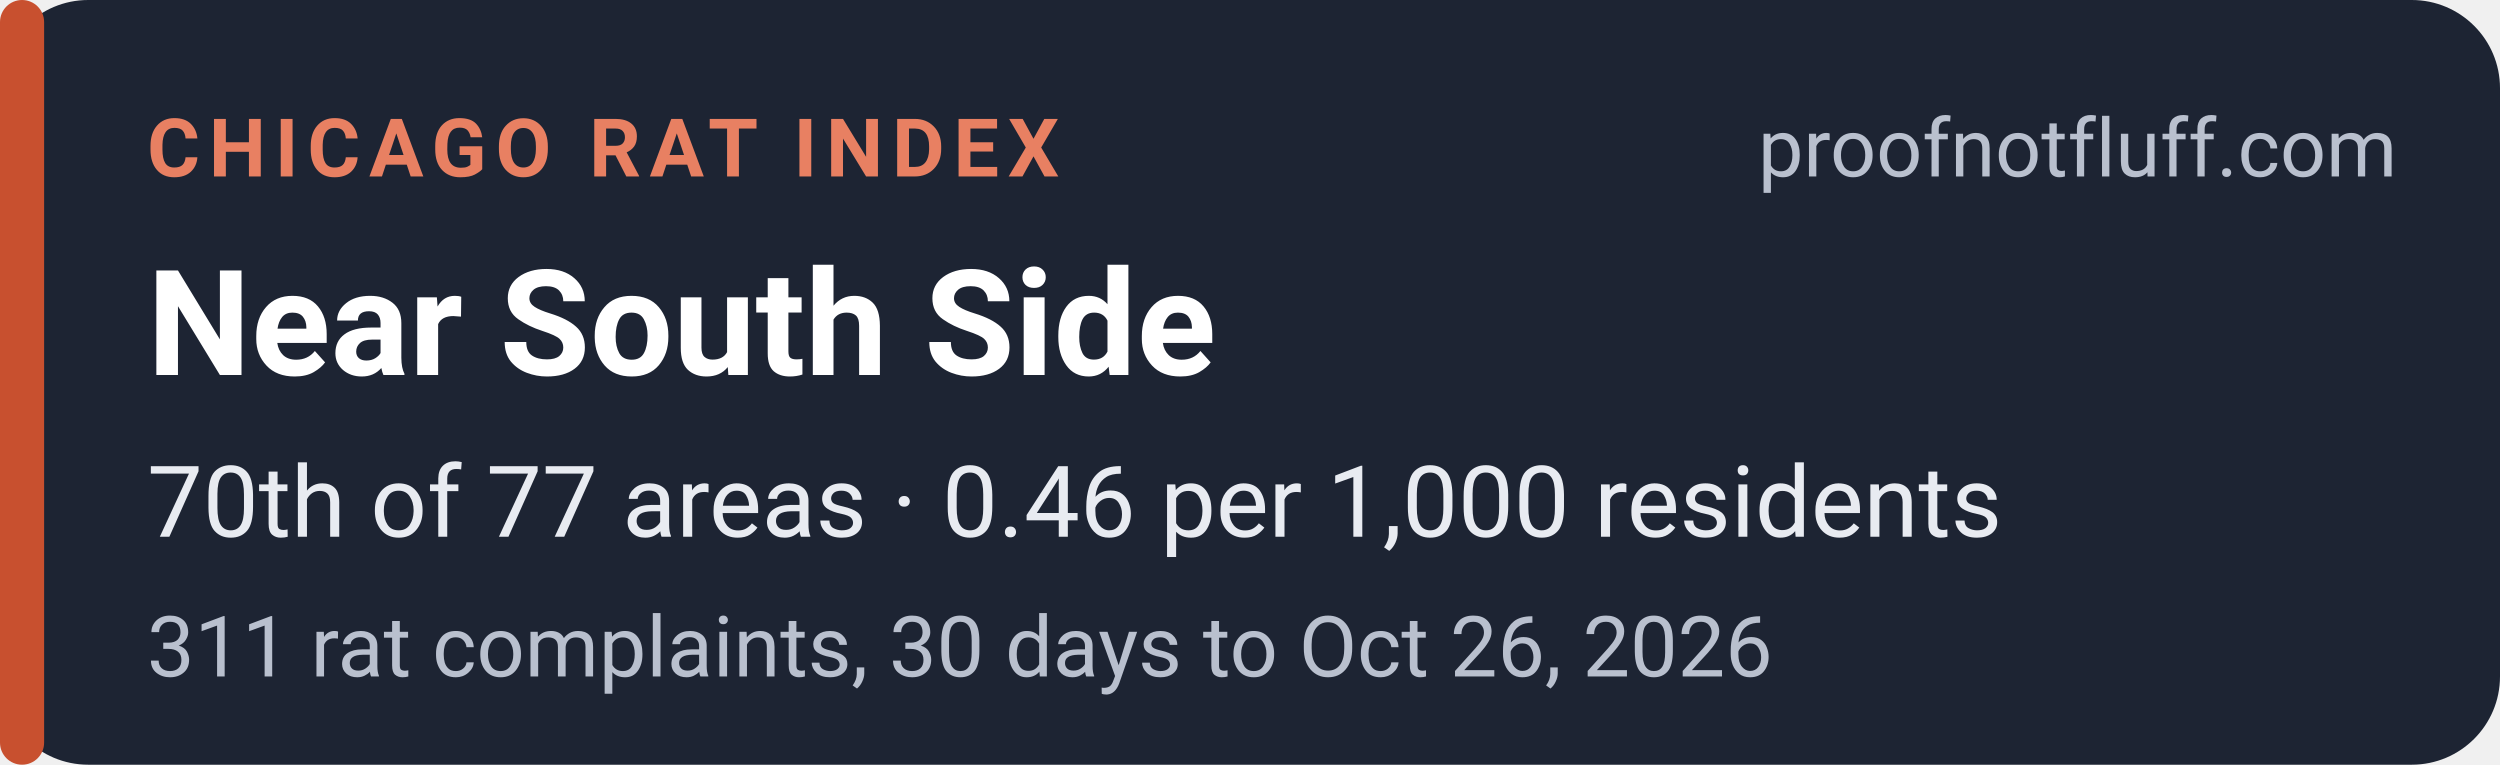
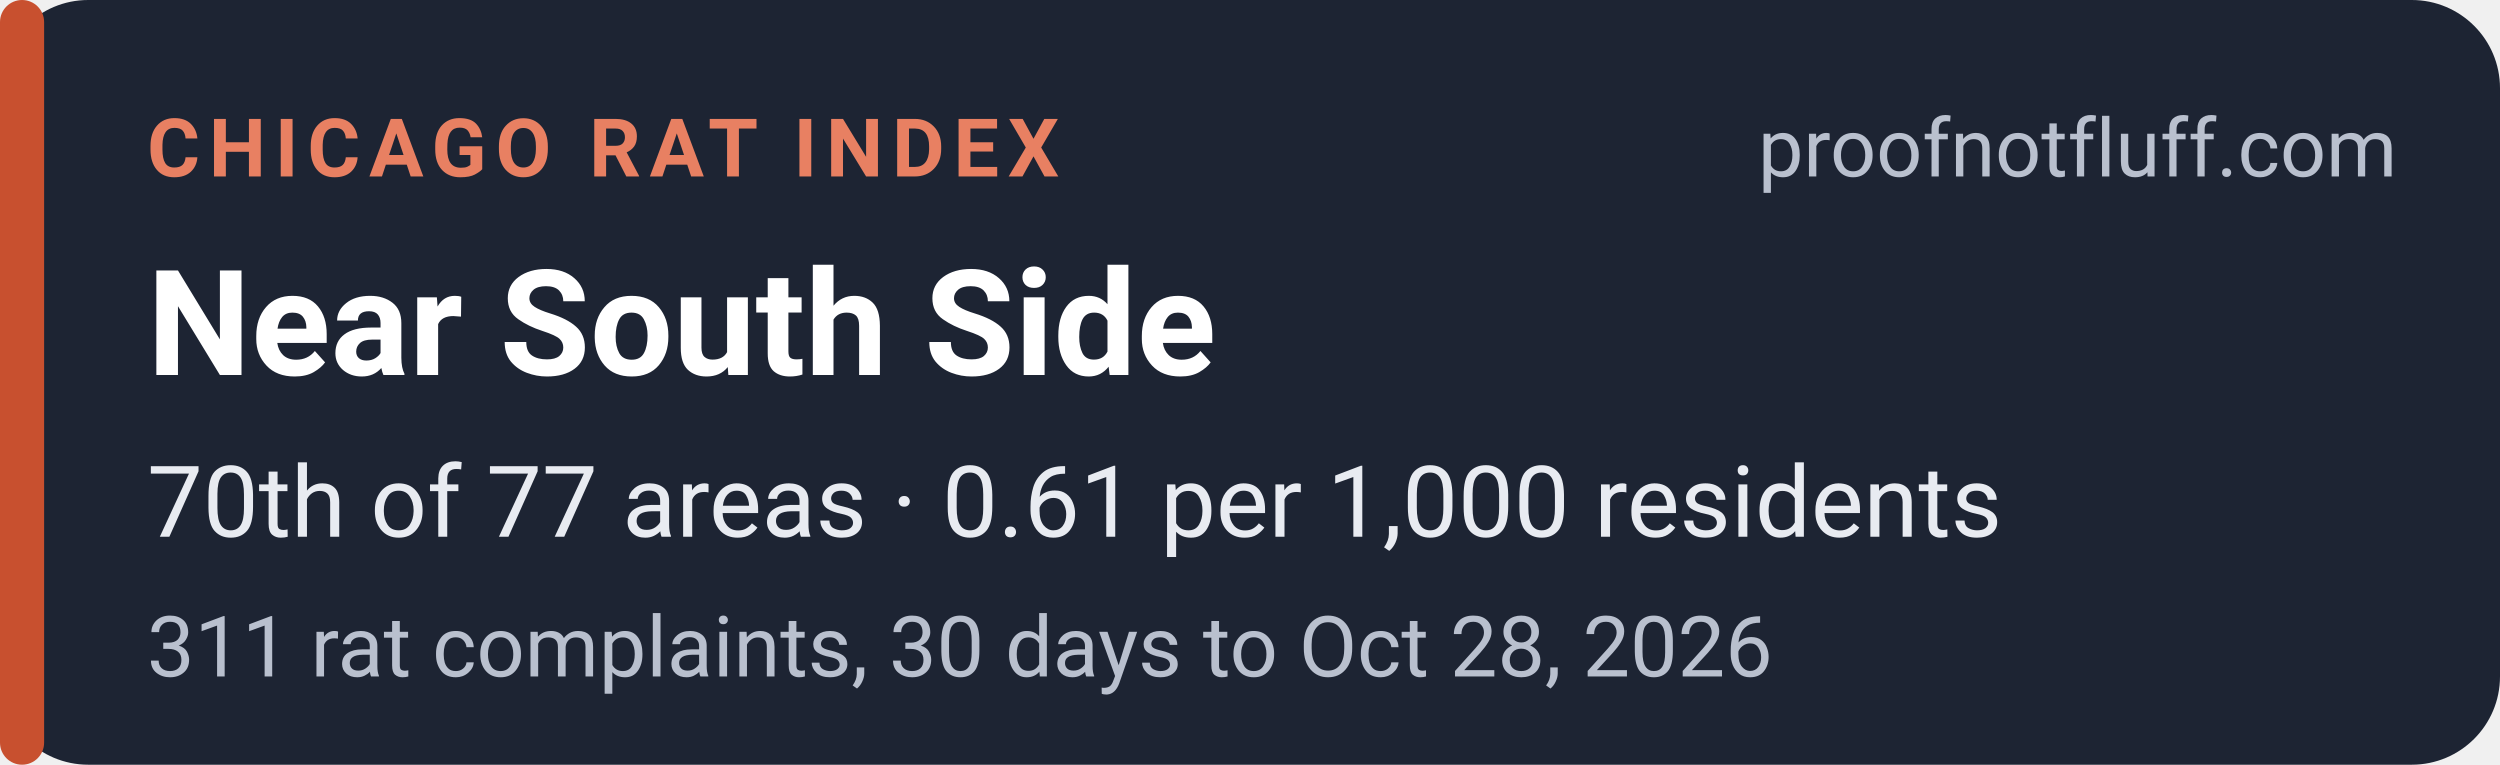
<svg xmlns="http://www.w3.org/2000/svg" width="340" height="104" viewBox="0 0 340 104" role="img" aria-labelledby="t d">
  <rect width="340" height="104" rx="12" fill="#1d2433" />
  <rect x="0" y="0" width="6" height="104" rx="3" fill="#c8502f" />
  <g font-family="system-ui,-apple-system,'Segoe UI',Roboto,Helvetica,Arial,sans-serif">
    <text x="20" y="24" font-size="11" font-weight="700" letter-spacing="1.2" fill="#e88062">CHICAGO RAT INDEX</text>
    <text x="326" y="24" font-size="11" fill="#b9c0ce" text-anchor="end">proofnotfluff.com</text>
    <text x="20" y="51" font-size="20" font-weight="700" fill="#ffffff">Near South Side</text>
-     <text x="20" y="73" font-size="13.5" fill="#e8ebf1">70th of 77 areas · 0.46 per 1,000 residents</text>
-     <text x="20" y="92" font-size="11.5" fill="#b9c0ce">311 rat complaints, 30 days to Oct 26, 2026</text>
+     <text x="20" y="73" font-size="13.5" fill="#e8ebf1">70th of 77 areas · 0.61 per 1,000 residents</text>
+     <text x="20" y="92" font-size="11.5" fill="#b9c0ce">311 rat complaints, 30 days to Oct 28, 2026</text>
  </g>
</svg>
